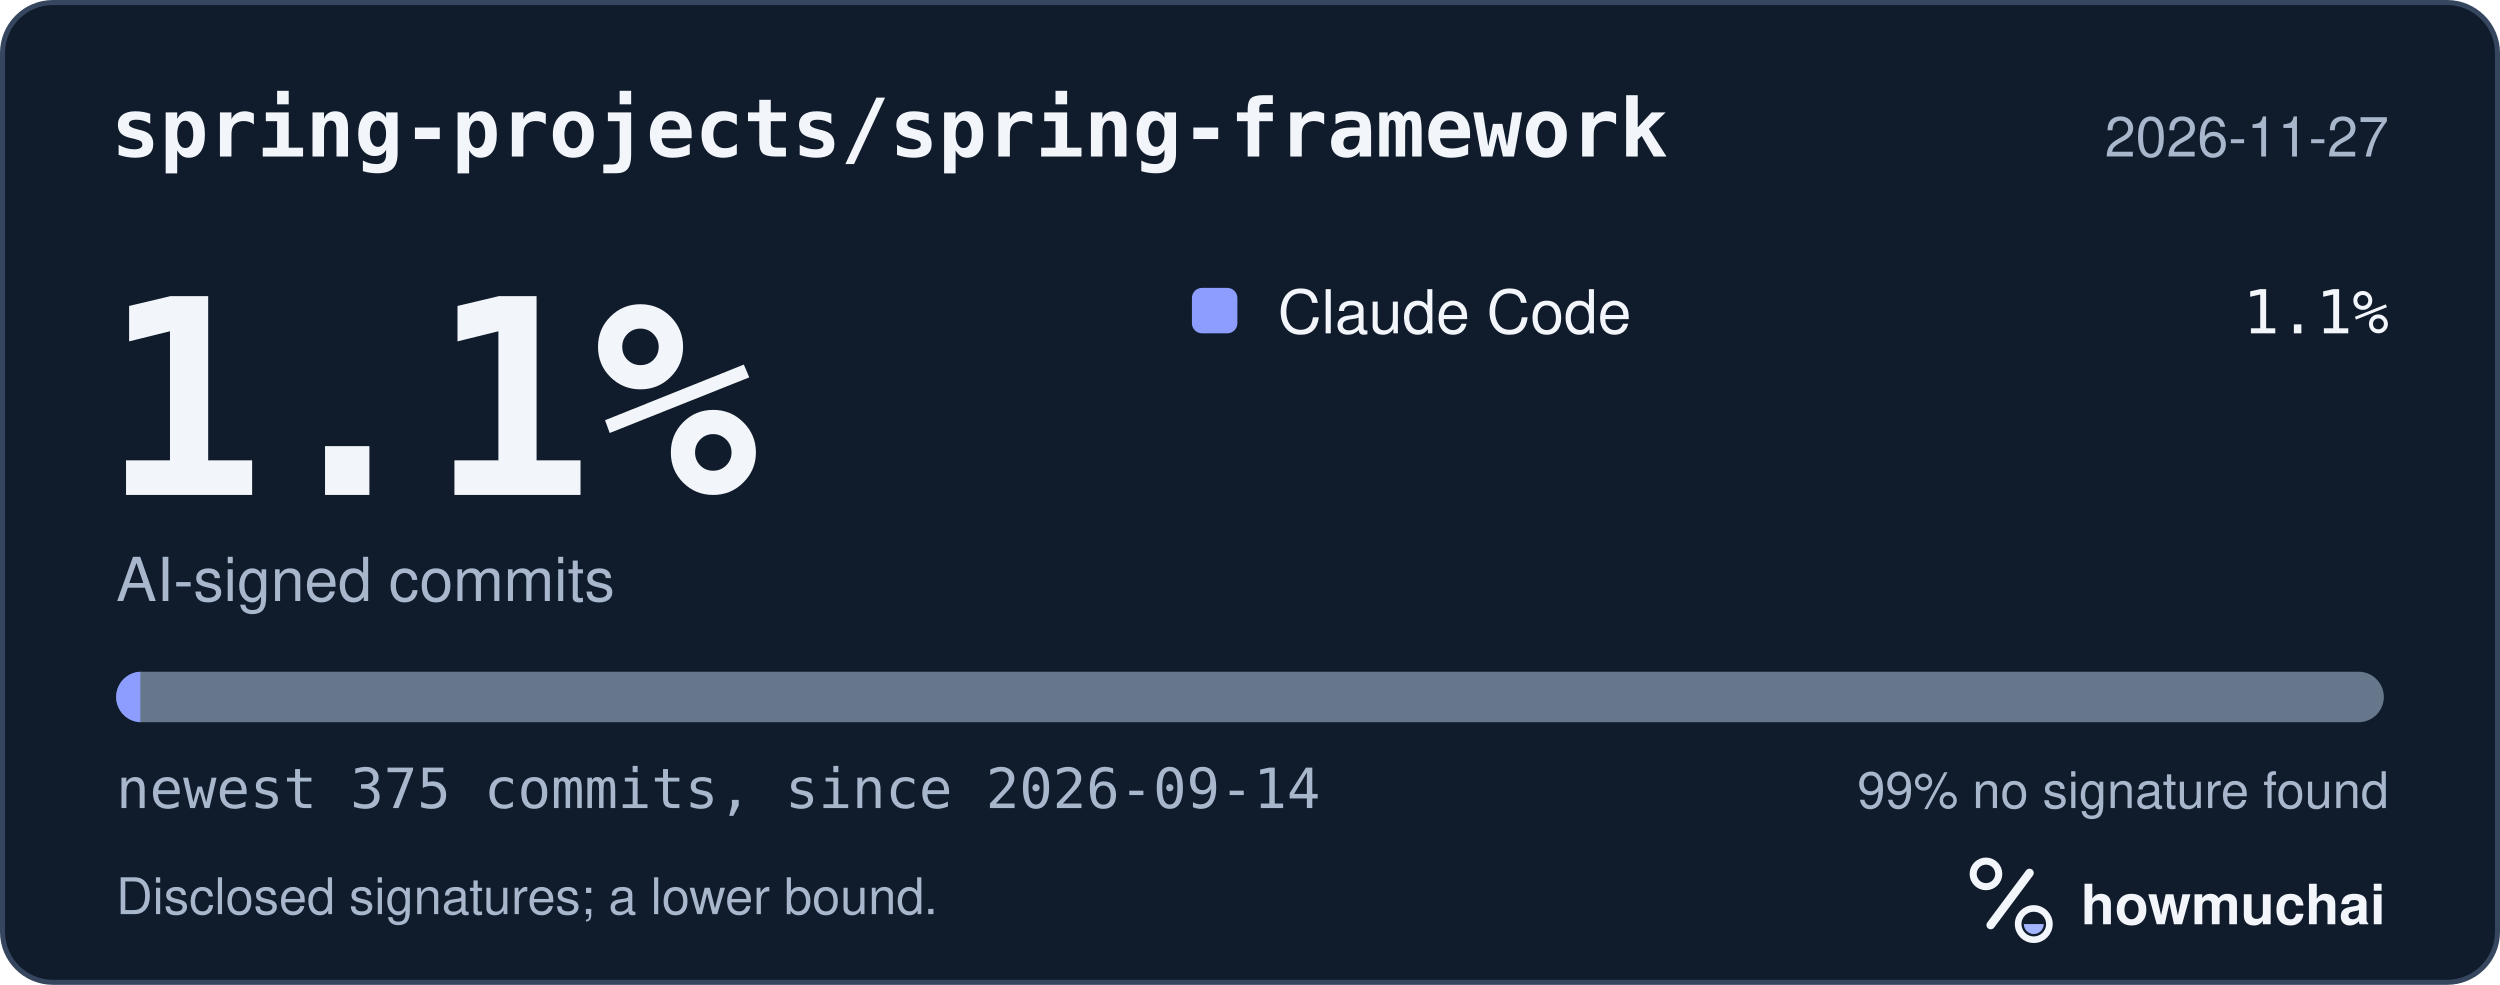
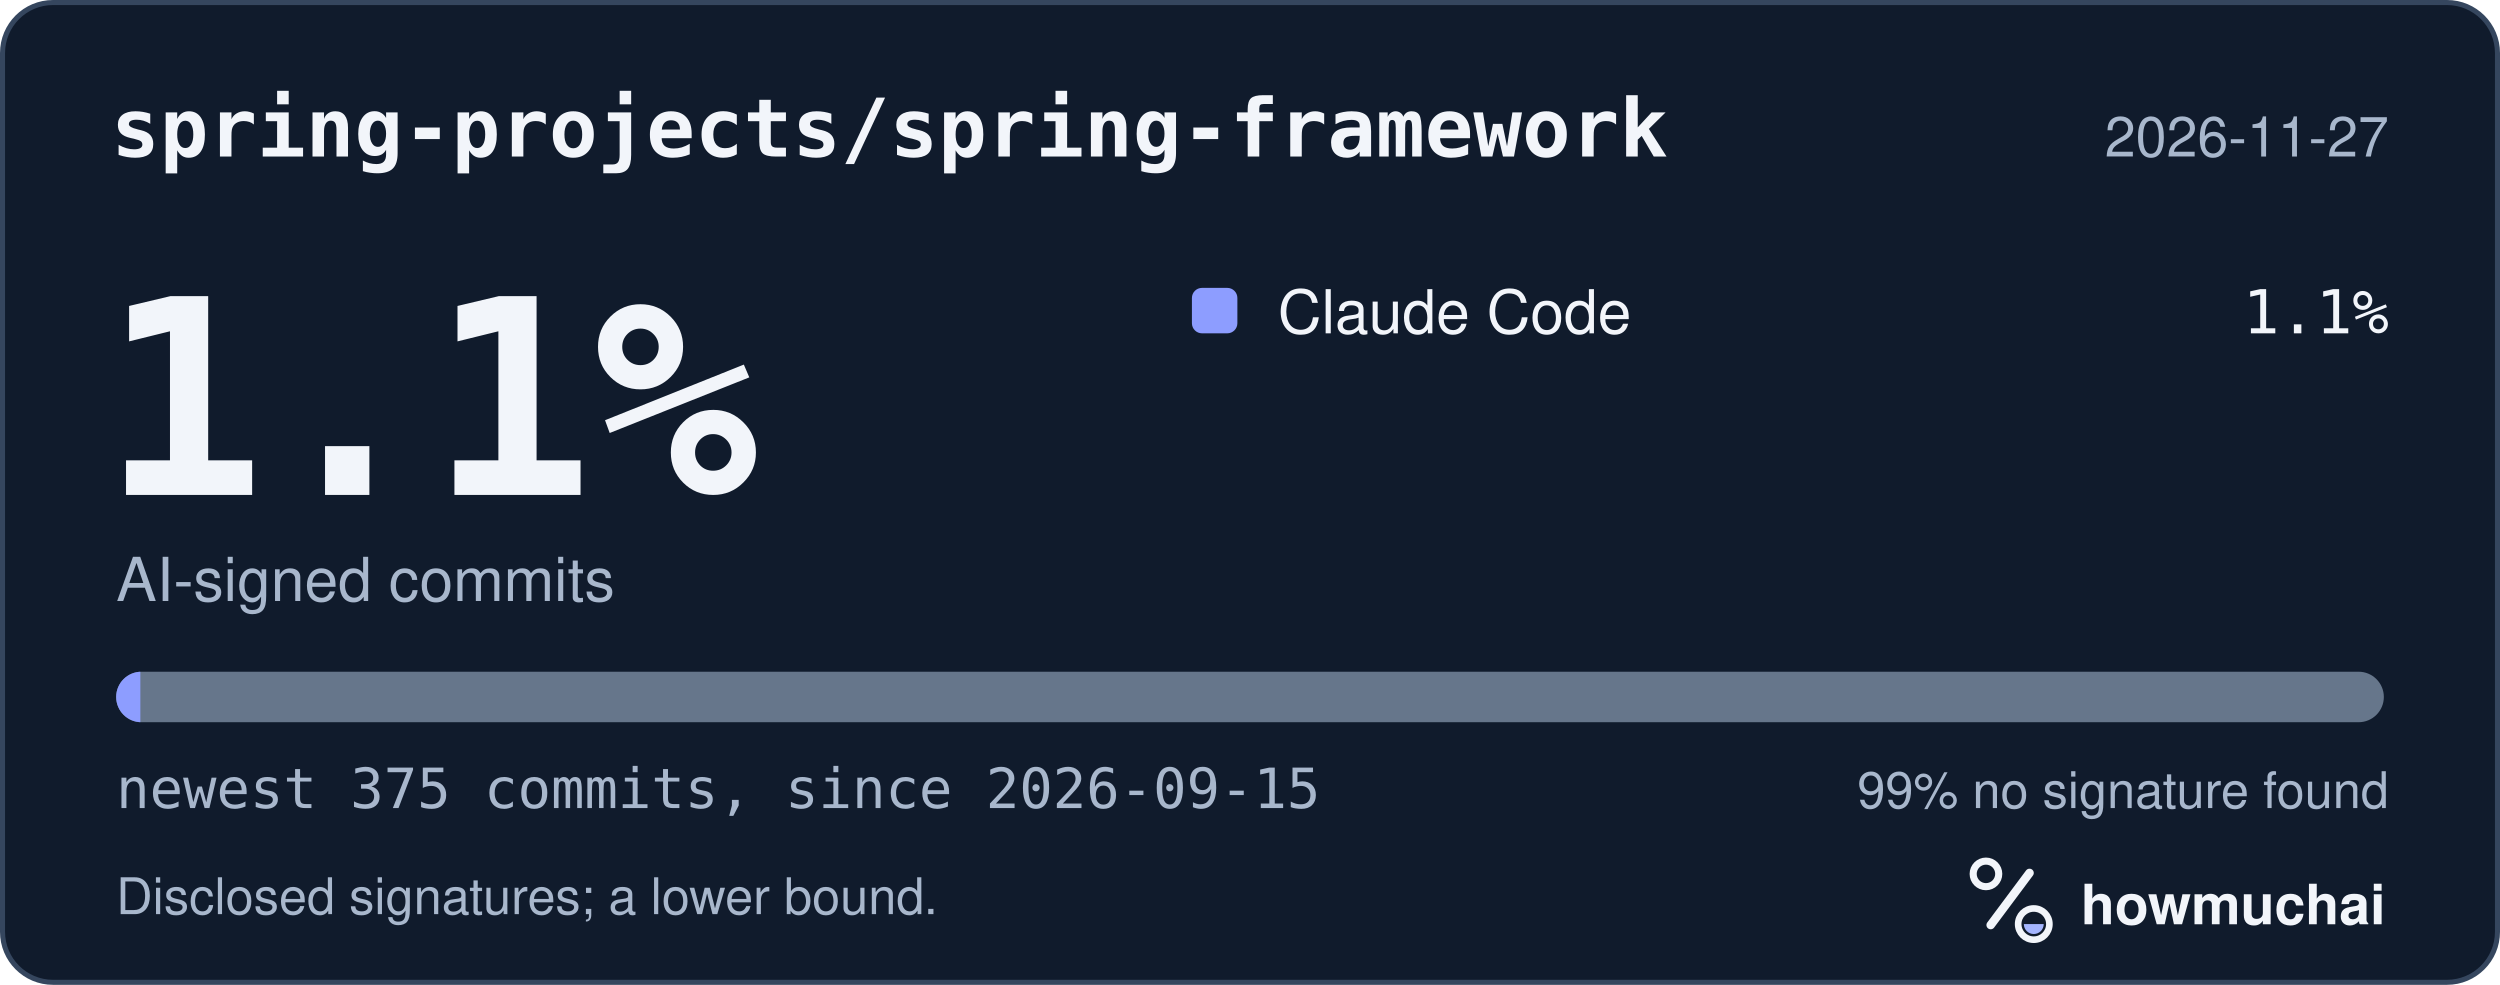
<svg xmlns="http://www.w3.org/2000/svg" width="495" height="195" viewBox="0 0 495 195" role="img" aria-labelledby="hm-t hm-d">
  <rect x="0.5" y="0.5" width="494" height="194" rx="10" fill="#101B2C" stroke="#35465E" />
  <text x="22" y="31" fill="#F2F5FA" font-family="ui-monospace, SF Mono, Menlo, Consolas, IBM Plex Mono, monospace" font-size="16" font-weight="600">spring-projects/spring-framework</text>
  <text x="473" y="31" fill="#A8B7CC" font-family="-apple-system, BlinkMacSystemFont, Segoe UI, Helvetica, Arial, Fira Sans, sans-serif" font-size="11" text-anchor="end">2026-11-27</text>
  <text x="20" y="98" fill="#F2F5FA" font-family="ui-monospace, SF Mono, Menlo, Consolas, IBM Plex Mono, monospace" font-size="54" font-weight="700">1.1%</text>
  <text x="23" y="119" fill="#A8B7CC" font-family="-apple-system, BlinkMacSystemFont, Segoe UI, Helvetica, Arial, Fira Sans, sans-serif" font-size="12">AI-signed commits</text>
  <rect x="236" y="57" width="9" height="9" rx="2" fill="#8D9DFF" />
  <text x="253" y="66" fill="#F2F5FA" font-family="-apple-system, BlinkMacSystemFont, Segoe UI, Helvetica, Arial, Fira Sans, sans-serif" font-size="12">Claude Code</text>
  <text x="473" y="66" fill="#F2F5FA" font-family="ui-monospace, SF Mono, Menlo, Consolas, IBM Plex Mono, monospace" font-size="12" text-anchor="end">1.1%</text>
  <defs>
    <clipPath id="hm-bar">
      <rect x="23" y="133" width="449" height="10" rx="5" />
    </clipPath>
  </defs>
  <rect x="23" y="133" width="449" height="10" rx="5" fill="#66768B" />
  <g clip-path="url(#hm-bar)">
    <rect x="23.00" y="133" width="4.79" height="10" fill="#8D9DFF" />
  </g>
-   <text x="23" y="160" fill="#A8B7CC" font-family="ui-monospace, SF Mono, Menlo, Consolas, IBM Plex Mono, monospace" font-size="11">newest 375 commits, since 2026-09-14</text>
+   <text x="23" y="160" fill="#A8B7CC" font-family="ui-monospace, SF Mono, Menlo, Consolas, IBM Plex Mono, monospace" font-size="11">newest 375 commits, since 2026-09-15</text>
  <text x="473" y="160" fill="#A8B7CC" font-family="-apple-system, BlinkMacSystemFont, Segoe UI, Helvetica, Arial, Fira Sans, sans-serif" font-size="10" text-anchor="end">99% no signature found</text>
  <text x="23" y="181" fill="#A8B7CC" font-family="-apple-system, BlinkMacSystemFont, Segoe UI, Helvetica, Arial, Fira Sans, sans-serif" font-size="10">Disclosed signatures; a lower bound.</text>
  <g transform="translate(386 166) scale(0.046875)">
    <circle cx="154" cy="150" r="54" fill="none" stroke="#F2F5FA" stroke-width="30" />
    <path d="M174 366 338 146" fill="none" stroke="#F2F5FA" stroke-width="36" stroke-linecap="round" />
    <circle cx="356" cy="362" r="66" fill="none" stroke="#F2F5FA" stroke-width="28" />
    <path d="M314 362a42 42 0 0 0 84 0Z" fill="#A4B5FF" />
  </g>
  <text x="412" y="183" fill="#F2F5FA" font-family="-apple-system, BlinkMacSystemFont, Segoe UI, Helvetica, Arial, Fira Sans, sans-serif" font-size="11" font-weight="650">howmuchai</text>
</svg>
